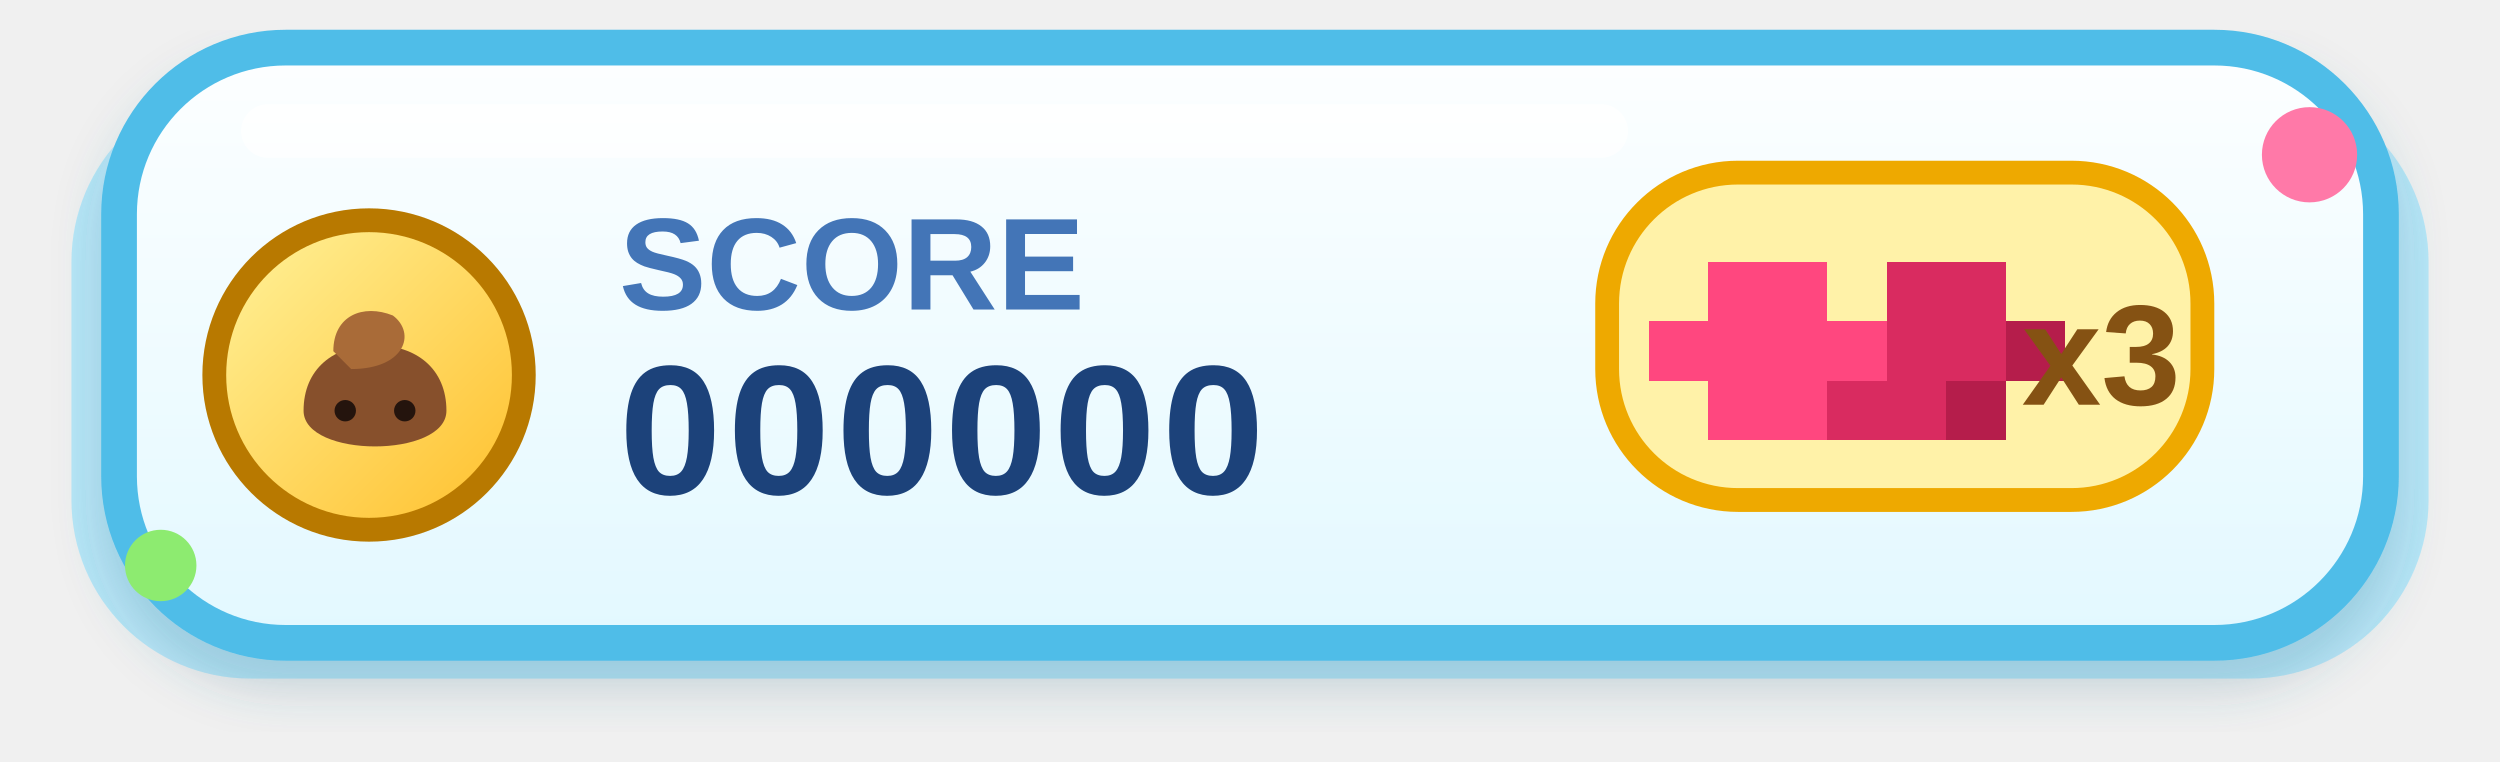
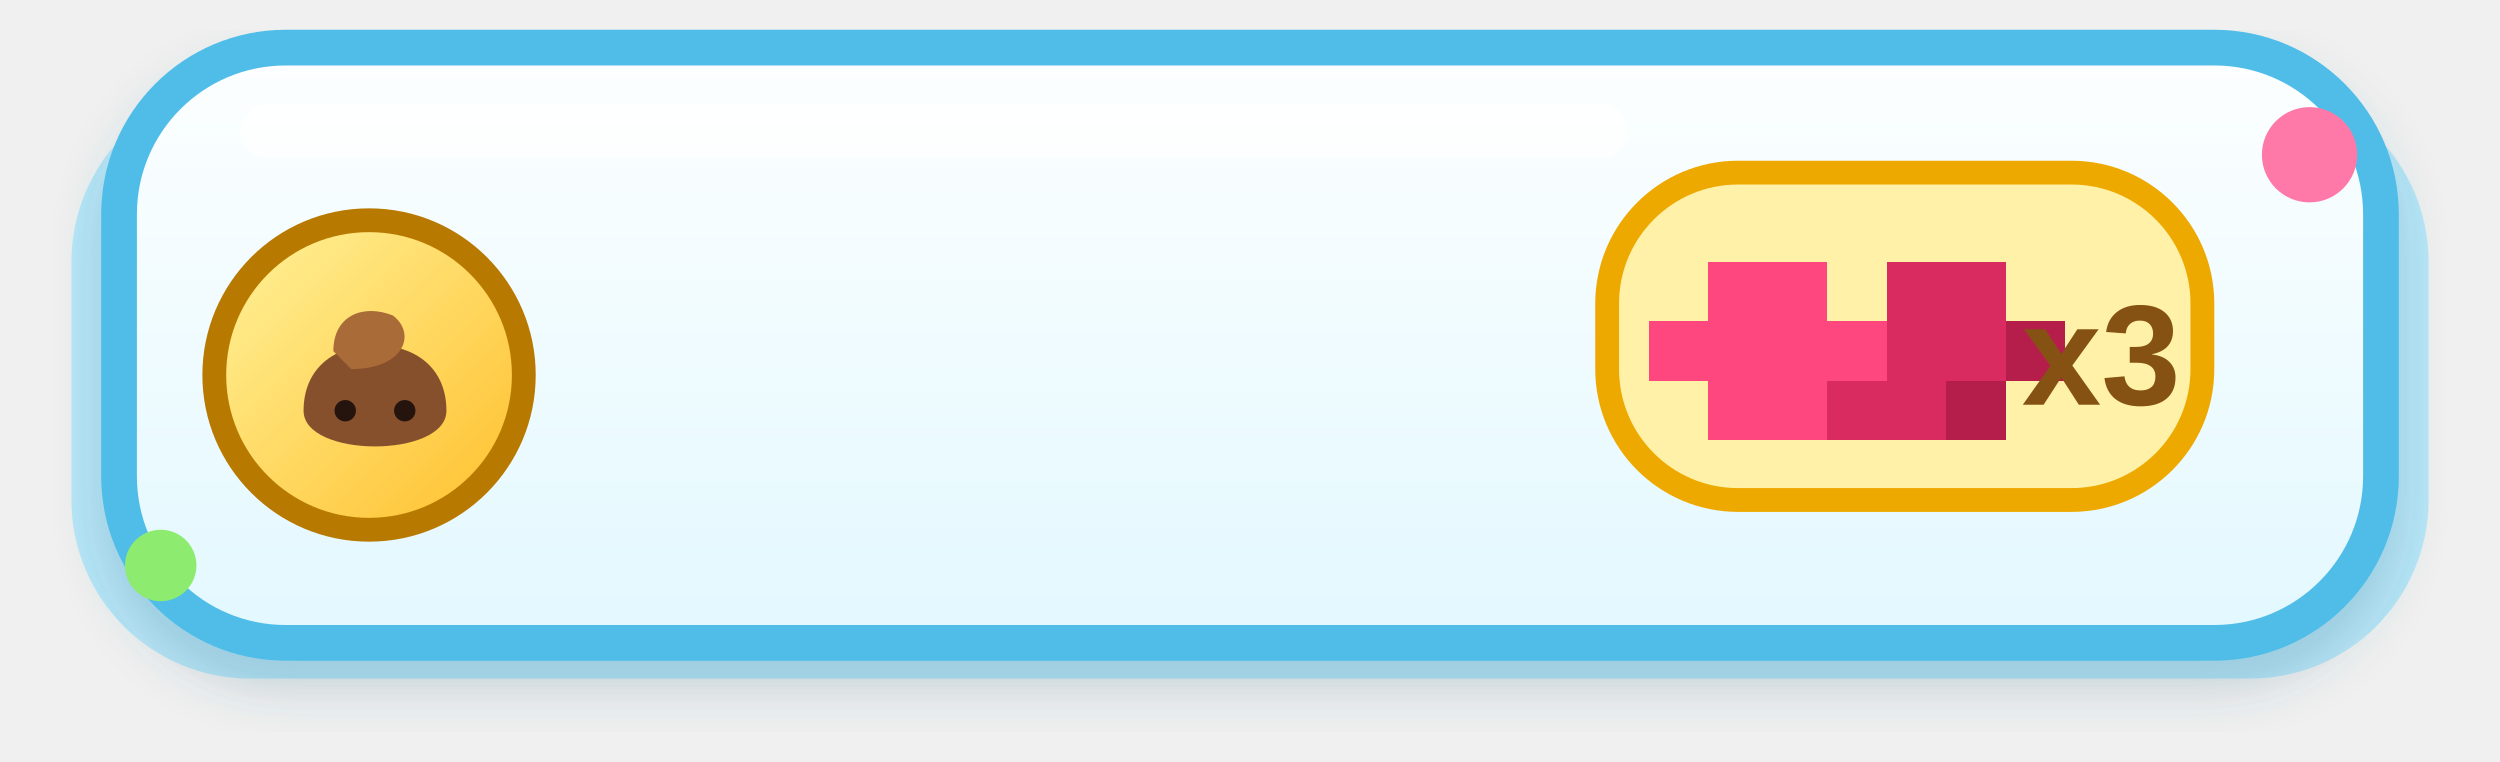
<svg xmlns="http://www.w3.org/2000/svg" viewBox="0 0 420 128" role="img" aria-label="Cute game HUD panel">
  <defs>
    <linearGradient id="panel" x1="0" y1="0" x2="0" y2="128" gradientUnits="userSpaceOnUse">
      <stop offset="0%" stop-color="#FFFFFF" />
      <stop offset="100%" stop-color="#DDF7FF" />
    </linearGradient>
    <linearGradient id="gold" x1="28" y1="37" x2="82" y2="91" gradientUnits="userSpaceOnUse">
      <stop offset="0%" stop-color="#FFF8A6" />
      <stop offset="100%" stop-color="#FFC02D" />
    </linearGradient>
    <filter id="softShadow" x="-5%" y="-10%" width="110%" height="125%">
      <feDropShadow dx="0" dy="5" stdDeviation="4" flood-color="#3F6D8A" flood-opacity="0.22" />
    </filter>
  </defs>
  <rect x="12" y="14" width="396" height="100" rx="30" fill="#69D7FF" opacity="0.42" />
  <rect x="20" y="8" width="380" height="100" rx="28" fill="url(#panel)" stroke="#50BDE8" stroke-width="6" filter="url(#softShadow)" />
  <path d="M45 22 H269" stroke="#FFFFFF" stroke-width="9" stroke-linecap="round" opacity="0.72" />
  <circle cx="62" cy="63" r="26" fill="url(#gold)" stroke="#B87900" stroke-width="4" />
  <path d="M51 69 C51 62 56 58 63 58 C70 58 75 62 75 69 C75 77 51 77 51 69 Z" fill="#87502C" />
  <path d="M56 59 C56 53 61 51 66 53 C70 56 68 62 59 62 Z" fill="#A96B38" />
  <circle cx="58" cy="69" r="1.8" fill="#24140D" />
  <circle cx="68" cy="69" r="1.8" fill="#24140D" />
-   <text x="104" y="52" font-family="Arial, sans-serif" font-size="22" font-weight="900" fill="#4375B7">SCORE</text>
-   <text x="104" y="83" font-family="Arial, sans-serif" font-size="31" font-weight="900" fill="#1C427A" letter-spacing="1">000000</text>
  <rect x="270" y="29" width="100" height="55" rx="22" fill="#FFF2A8" stroke="#EEA900" stroke-width="4" />
  <g shape-rendering="crispEdges">
    <rect x="287" y="44" width="10" height="10" fill="#FF477F" />
    <rect x="297" y="44" width="10" height="10" fill="#FF477F" />
    <rect x="317" y="44" width="10" height="10" fill="#D92B60" />
    <rect x="327" y="44" width="10" height="10" fill="#D92B60" />
    <rect x="277" y="54" width="10" height="10" fill="#FF477F" />
    <rect x="287" y="54" width="10" height="10" fill="#FF477F" />
    <rect x="297" y="54" width="10" height="10" fill="#FF477F" />
    <rect x="307" y="54" width="10" height="10" fill="#FF477F" />
    <rect x="317" y="54" width="10" height="10" fill="#D92B60" />
    <rect x="327" y="54" width="10" height="10" fill="#D92B60" />
    <rect x="337" y="54" width="10" height="10" fill="#B51D4B" />
    <rect x="287" y="64" width="10" height="10" fill="#FF477F" />
    <rect x="297" y="64" width="10" height="10" fill="#FF477F" />
    <rect x="307" y="64" width="10" height="10" fill="#D92B60" />
    <rect x="317" y="64" width="10" height="10" fill="#D92B60" />
    <rect x="327" y="64" width="10" height="10" fill="#B51D4B" />
  </g>
  <text x="353" y="68" font-family="Arial, sans-serif" font-size="24" font-weight="900" fill="#855213" text-anchor="middle">x3</text>
  <circle cx="388" cy="26" r="8" fill="#FF79A8" />
  <circle cx="27" cy="95" r="6" fill="#8DEB70" />
</svg>
